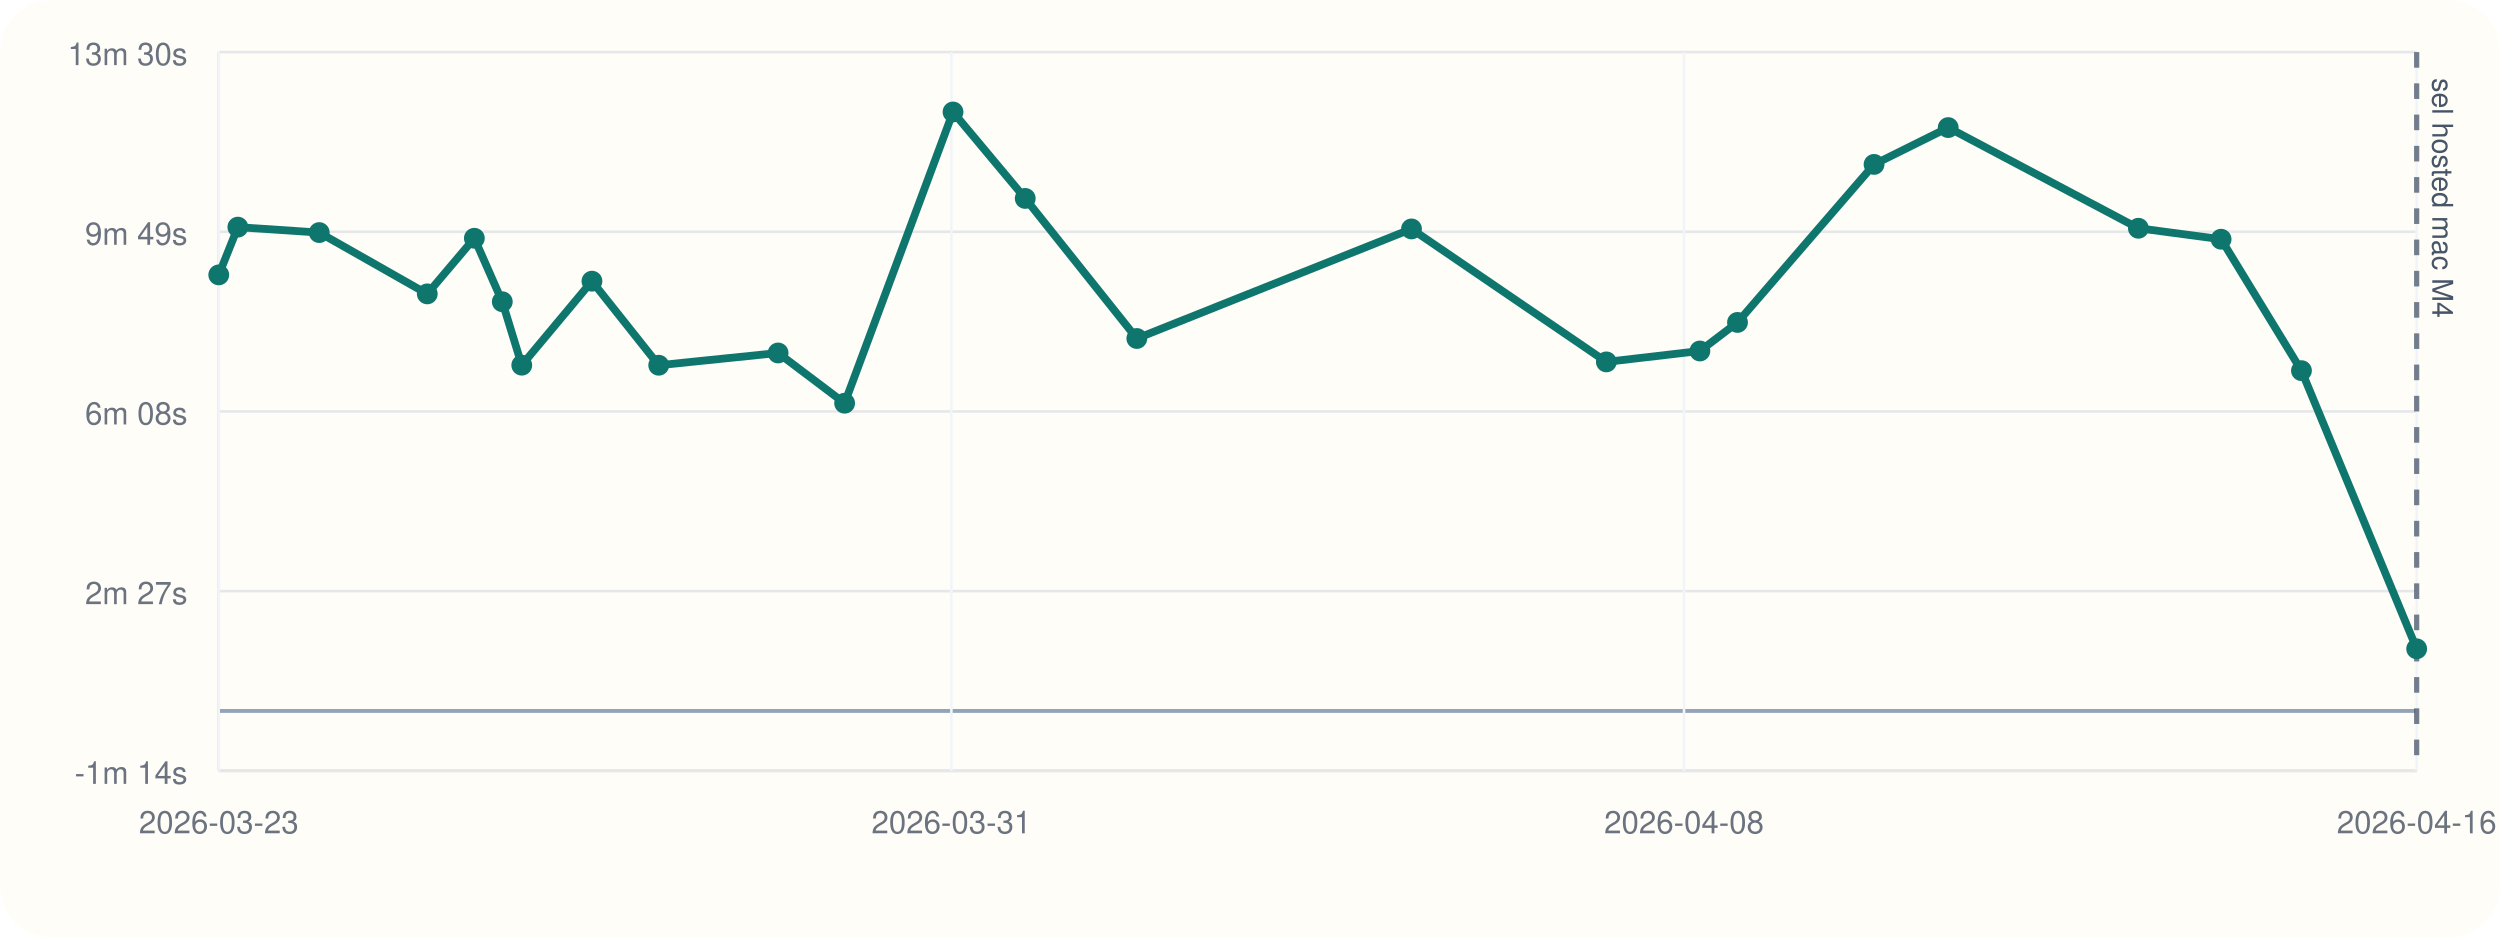
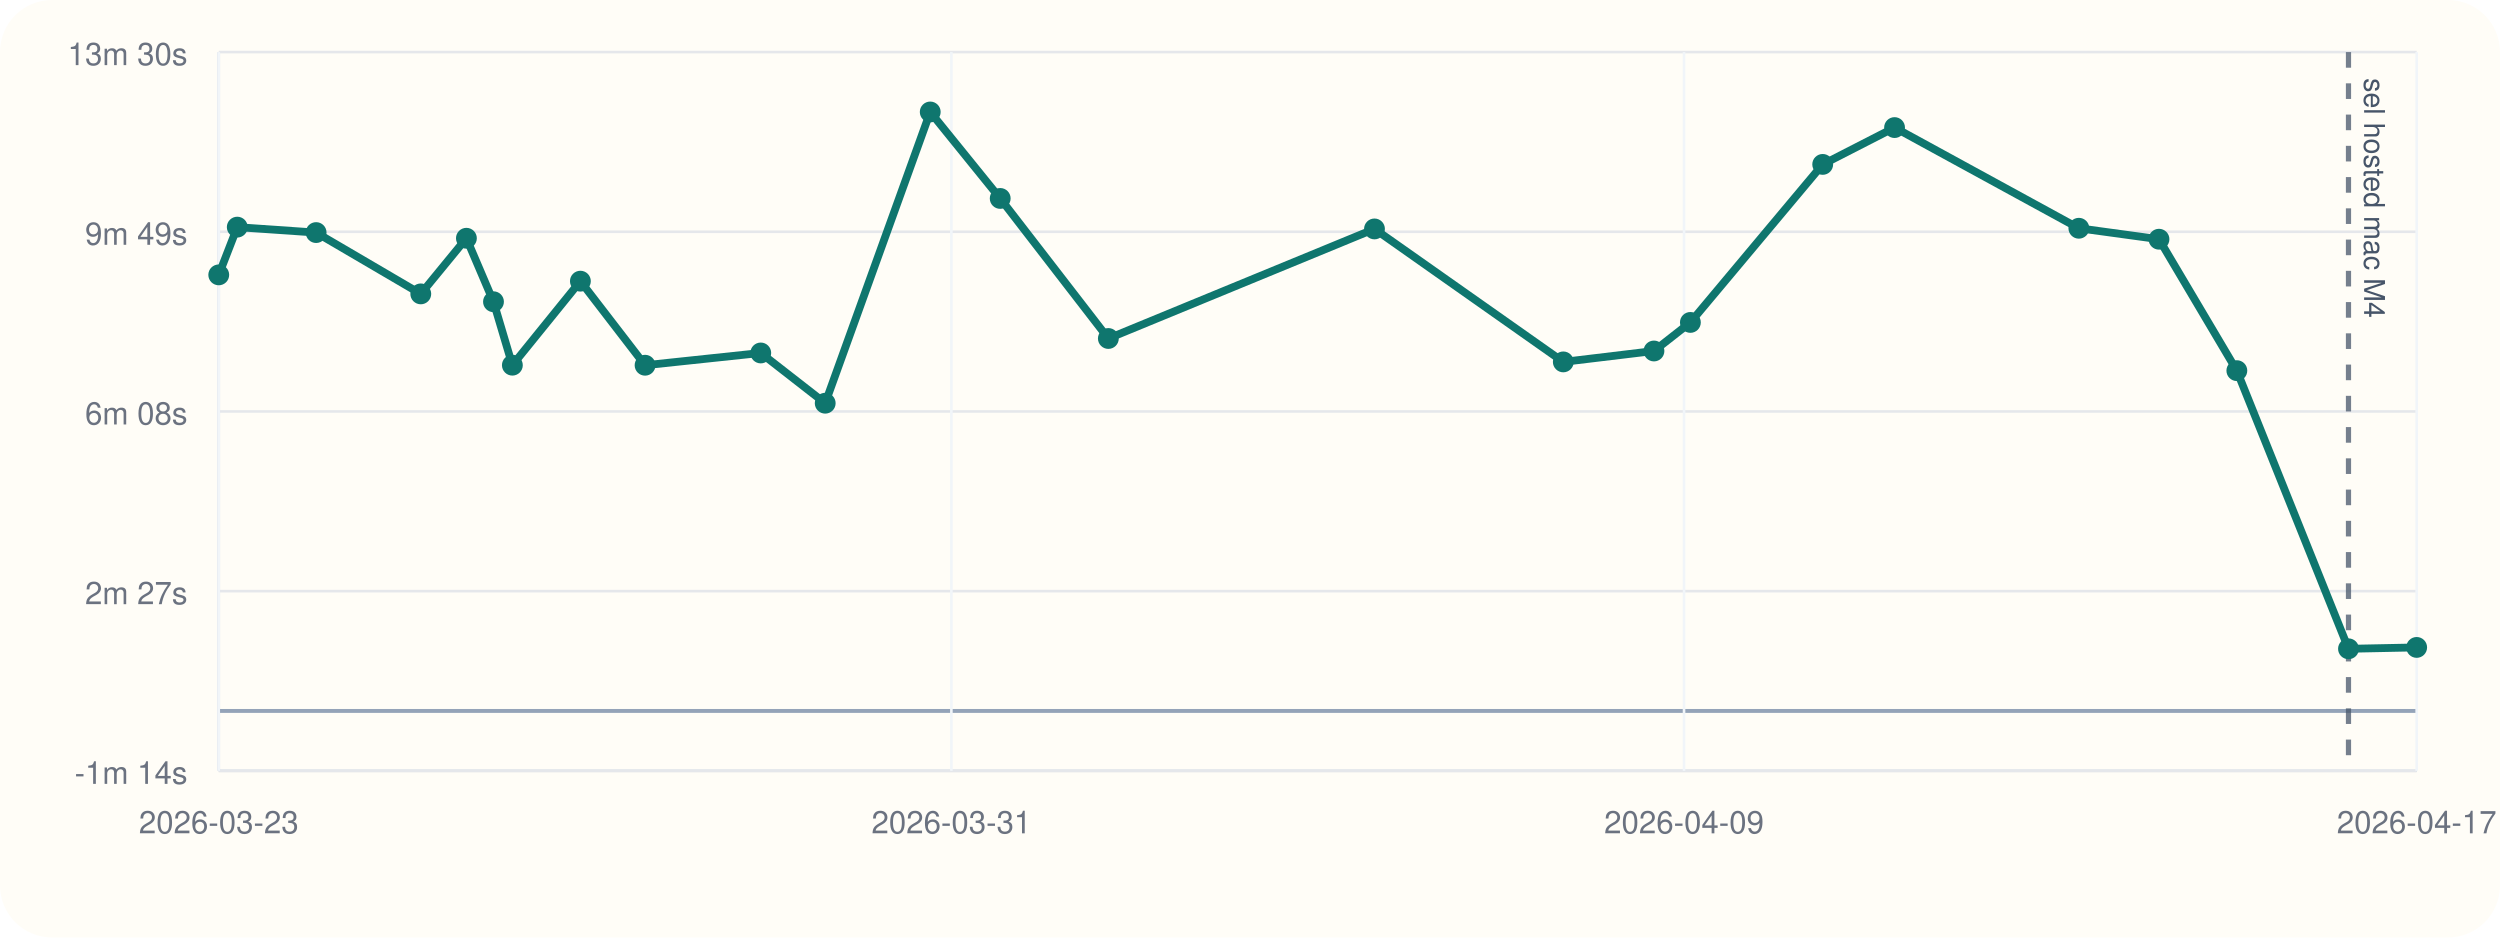
<svg xmlns="http://www.w3.org/2000/svg" viewBox="0 0 960 360">
  <rect width="960" height="360" rx="20" fill="#fffdf7" />
  <line x1="84" y1="296" x2="928" y2="296" stroke="#cbd5e1" stroke-width="1" />
  <line x1="84" y1="20" x2="84" y2="296" stroke="#cbd5e1" stroke-width="1" />
  <line x1="84" y1="273.00" x2="928" y2="273.00" stroke="#94a3b8" stroke-width="1.5" />
  <line x1="84" y1="296.00" x2="928" y2="296.00" stroke="#e5e7eb" stroke-width="1" />
  <text x="72" y="301.00" text-anchor="end" font-size="12" font-family="Helvetica, Arial, sans-serif" fill="#6b7280">-1m 14s</text>
  <line x1="84" y1="227.00" x2="928" y2="227.00" stroke="#e5e7eb" stroke-width="1" />
  <text x="72" y="232.00" text-anchor="end" font-size="12" font-family="Helvetica, Arial, sans-serif" fill="#6b7280">2m 27s</text>
  <line x1="84" y1="158.00" x2="928" y2="158.00" stroke="#e5e7eb" stroke-width="1" />
  <text x="72" y="163.00" text-anchor="end" font-size="12" font-family="Helvetica, Arial, sans-serif" fill="#6b7280">6m 08s</text>
  <line x1="84" y1="89.00" x2="928" y2="89.00" stroke="#e5e7eb" stroke-width="1" />
  <text x="72" y="94.00" text-anchor="end" font-size="12" font-family="Helvetica, Arial, sans-serif" fill="#6b7280">9m 49s</text>
  <line x1="84" y1="20.00" x2="928" y2="20.00" stroke="#e5e7eb" stroke-width="1" />
  <text x="72" y="25.00" text-anchor="end" font-size="12" font-family="Helvetica, Arial, sans-serif" fill="#6b7280">13m 30s</text>
  <line x1="84.00" y1="20" x2="84.00" y2="296" stroke="#f1f5f9" stroke-width="1" />
  <text x="84.00" y="320" text-anchor="middle" font-size="12" font-family="Helvetica, Arial, sans-serif" fill="#6b7280">2026-03-23</text>
  <line x1="365.33" y1="20" x2="365.33" y2="296" stroke="#f1f5f9" stroke-width="1" />
  <text x="365.33" y="320" text-anchor="middle" font-size="12" font-family="Helvetica, Arial, sans-serif" fill="#6b7280">2026-03-31</text>
  <line x1="646.67" y1="20" x2="646.67" y2="296" stroke="#f1f5f9" stroke-width="1" />
-   <text x="646.67" y="320" text-anchor="middle" font-size="12" font-family="Helvetica, Arial, sans-serif" fill="#6b7280">2026-04-08</text>
+   <text x="646.67" y="320" text-anchor="middle" font-size="12" font-family="Helvetica, Arial, sans-serif" fill="#6b7280">2026-04-09</text>
  <line x1="928.00" y1="20" x2="928.00" y2="296" stroke="#f1f5f9" stroke-width="1" />
-   <text x="928.00" y="320" text-anchor="middle" font-size="12" font-family="Helvetica, Arial, sans-serif" fill="#6b7280">2026-04-16</text>
-   <line x1="928.00" y1="20" x2="928.00" y2="296" stroke="#475569" stroke-width="2" stroke-dasharray="6 6" opacity="0.75" />
-   <text x="934.00" y="30" transform="rotate(90 934.00 30)" font-size="11" font-family="Helvetica, Arial, sans-serif" fill="#475569">sel hosted mac M4</text>
-   <polyline fill="none" stroke="#0f766e" stroke-width="3" points="84.00,105.55 91.34,87.22 122.59,89.31 164.07,112.85 182.15,91.49 192.88,115.87 200.36,140.23 227.31,107.97 252.95,140.25 298.79,135.54 324.34,154.83 365.96,43.00 393.69,76.20 436.54,129.98 542.01,87.91 616.84,138.97 652.76,134.78 667.20,123.81 719.64,63.13 748.11,48.99 821.14,87.65 852.90,91.86 883.76,142.33 928.00,249.14" />
+   <text x="928.00" y="320" text-anchor="middle" font-size="12" font-family="Helvetica, Arial, sans-serif" fill="#6b7280">2026-04-17</text>
+   <line x1="901.82" y1="20" x2="901.82" y2="296" stroke="#475569" stroke-width="2" stroke-dasharray="6 6" opacity="0.75" />
+   <text x="907.82" y="30" transform="rotate(90 907.82 30)" font-size="11" font-family="Helvetica, Arial, sans-serif" fill="#475569">sel hosted mac M4</text>
+   <polyline fill="none" stroke="#0f766e" stroke-width="3" points="84.00,105.55 91.11,87.22 121.39,89.31 161.58,112.85 179.10,91.49 189.50,115.87 196.75,140.23 222.87,107.97 247.71,140.25 292.13,135.54 316.88,154.83 357.21,43.00 384.08,76.20 425.61,129.98 527.80,87.91 600.31,138.97 635.12,134.78 649.11,123.81 699.92,63.13 727.51,48.99 798.28,87.65 829.05,91.86 858.95,142.33 901.82,249.14 928.00,248.61" />
  <circle cx="84.00" cy="105.55" r="4" fill="#0f766e" />
-   <circle cx="91.34" cy="87.22" r="4" fill="#0f766e" />
-   <circle cx="122.59" cy="89.31" r="4" fill="#0f766e" />
-   <circle cx="164.07" cy="112.85" r="4" fill="#0f766e" />
-   <circle cx="182.15" cy="91.49" r="4" fill="#0f766e" />
-   <circle cx="192.88" cy="115.87" r="4" fill="#0f766e" />
-   <circle cx="200.36" cy="140.23" r="4" fill="#0f766e" />
-   <circle cx="227.31" cy="107.97" r="4" fill="#0f766e" />
-   <circle cx="252.95" cy="140.25" r="4" fill="#0f766e" />
-   <circle cx="298.79" cy="135.54" r="4" fill="#0f766e" />
-   <circle cx="324.34" cy="154.83" r="4" fill="#0f766e" />
-   <circle cx="365.96" cy="43.00" r="4" fill="#0f766e" />
-   <circle cx="393.69" cy="76.20" r="4" fill="#0f766e" />
-   <circle cx="436.54" cy="129.98" r="4" fill="#0f766e" />
-   <circle cx="542.01" cy="87.91" r="4" fill="#0f766e" />
-   <circle cx="616.84" cy="138.97" r="4" fill="#0f766e" />
-   <circle cx="652.76" cy="134.78" r="4" fill="#0f766e" />
-   <circle cx="667.20" cy="123.81" r="4" fill="#0f766e" />
-   <circle cx="719.64" cy="63.13" r="4" fill="#0f766e" />
-   <circle cx="748.11" cy="48.99" r="4" fill="#0f766e" />
-   <circle cx="821.14" cy="87.65" r="4" fill="#0f766e" />
-   <circle cx="852.90" cy="91.86" r="4" fill="#0f766e" />
-   <circle cx="883.76" cy="142.33" r="4" fill="#0f766e" />
-   <circle cx="928.00" cy="249.14" r="4" fill="#0f766e" />
+   <circle cx="91.11" cy="87.22" r="4" fill="#0f766e" />
+   <circle cx="121.39" cy="89.31" r="4" fill="#0f766e" />
+   <circle cx="161.58" cy="112.85" r="4" fill="#0f766e" />
+   <circle cx="179.10" cy="91.49" r="4" fill="#0f766e" />
+   <circle cx="189.50" cy="115.87" r="4" fill="#0f766e" />
+   <circle cx="196.75" cy="140.23" r="4" fill="#0f766e" />
+   <circle cx="222.87" cy="107.97" r="4" fill="#0f766e" />
+   <circle cx="247.71" cy="140.25" r="4" fill="#0f766e" />
+   <circle cx="292.13" cy="135.54" r="4" fill="#0f766e" />
+   <circle cx="316.88" cy="154.83" r="4" fill="#0f766e" />
+   <circle cx="357.21" cy="43.00" r="4" fill="#0f766e" />
+   <circle cx="384.08" cy="76.20" r="4" fill="#0f766e" />
+   <circle cx="425.61" cy="129.98" r="4" fill="#0f766e" />
+   <circle cx="527.80" cy="87.91" r="4" fill="#0f766e" />
+   <circle cx="600.31" cy="138.97" r="4" fill="#0f766e" />
+   <circle cx="635.12" cy="134.78" r="4" fill="#0f766e" />
+   <circle cx="649.11" cy="123.81" r="4" fill="#0f766e" />
+   <circle cx="699.92" cy="63.13" r="4" fill="#0f766e" />
+   <circle cx="727.51" cy="48.99" r="4" fill="#0f766e" />
+   <circle cx="798.28" cy="87.65" r="4" fill="#0f766e" />
+   <circle cx="829.05" cy="91.86" r="4" fill="#0f766e" />
+   <circle cx="858.95" cy="142.33" r="4" fill="#0f766e" />
+   <circle cx="901.82" cy="249.14" r="4" fill="#0f766e" />
+   <circle cx="928.00" cy="248.61" r="4" fill="#0f766e" />
</svg>
